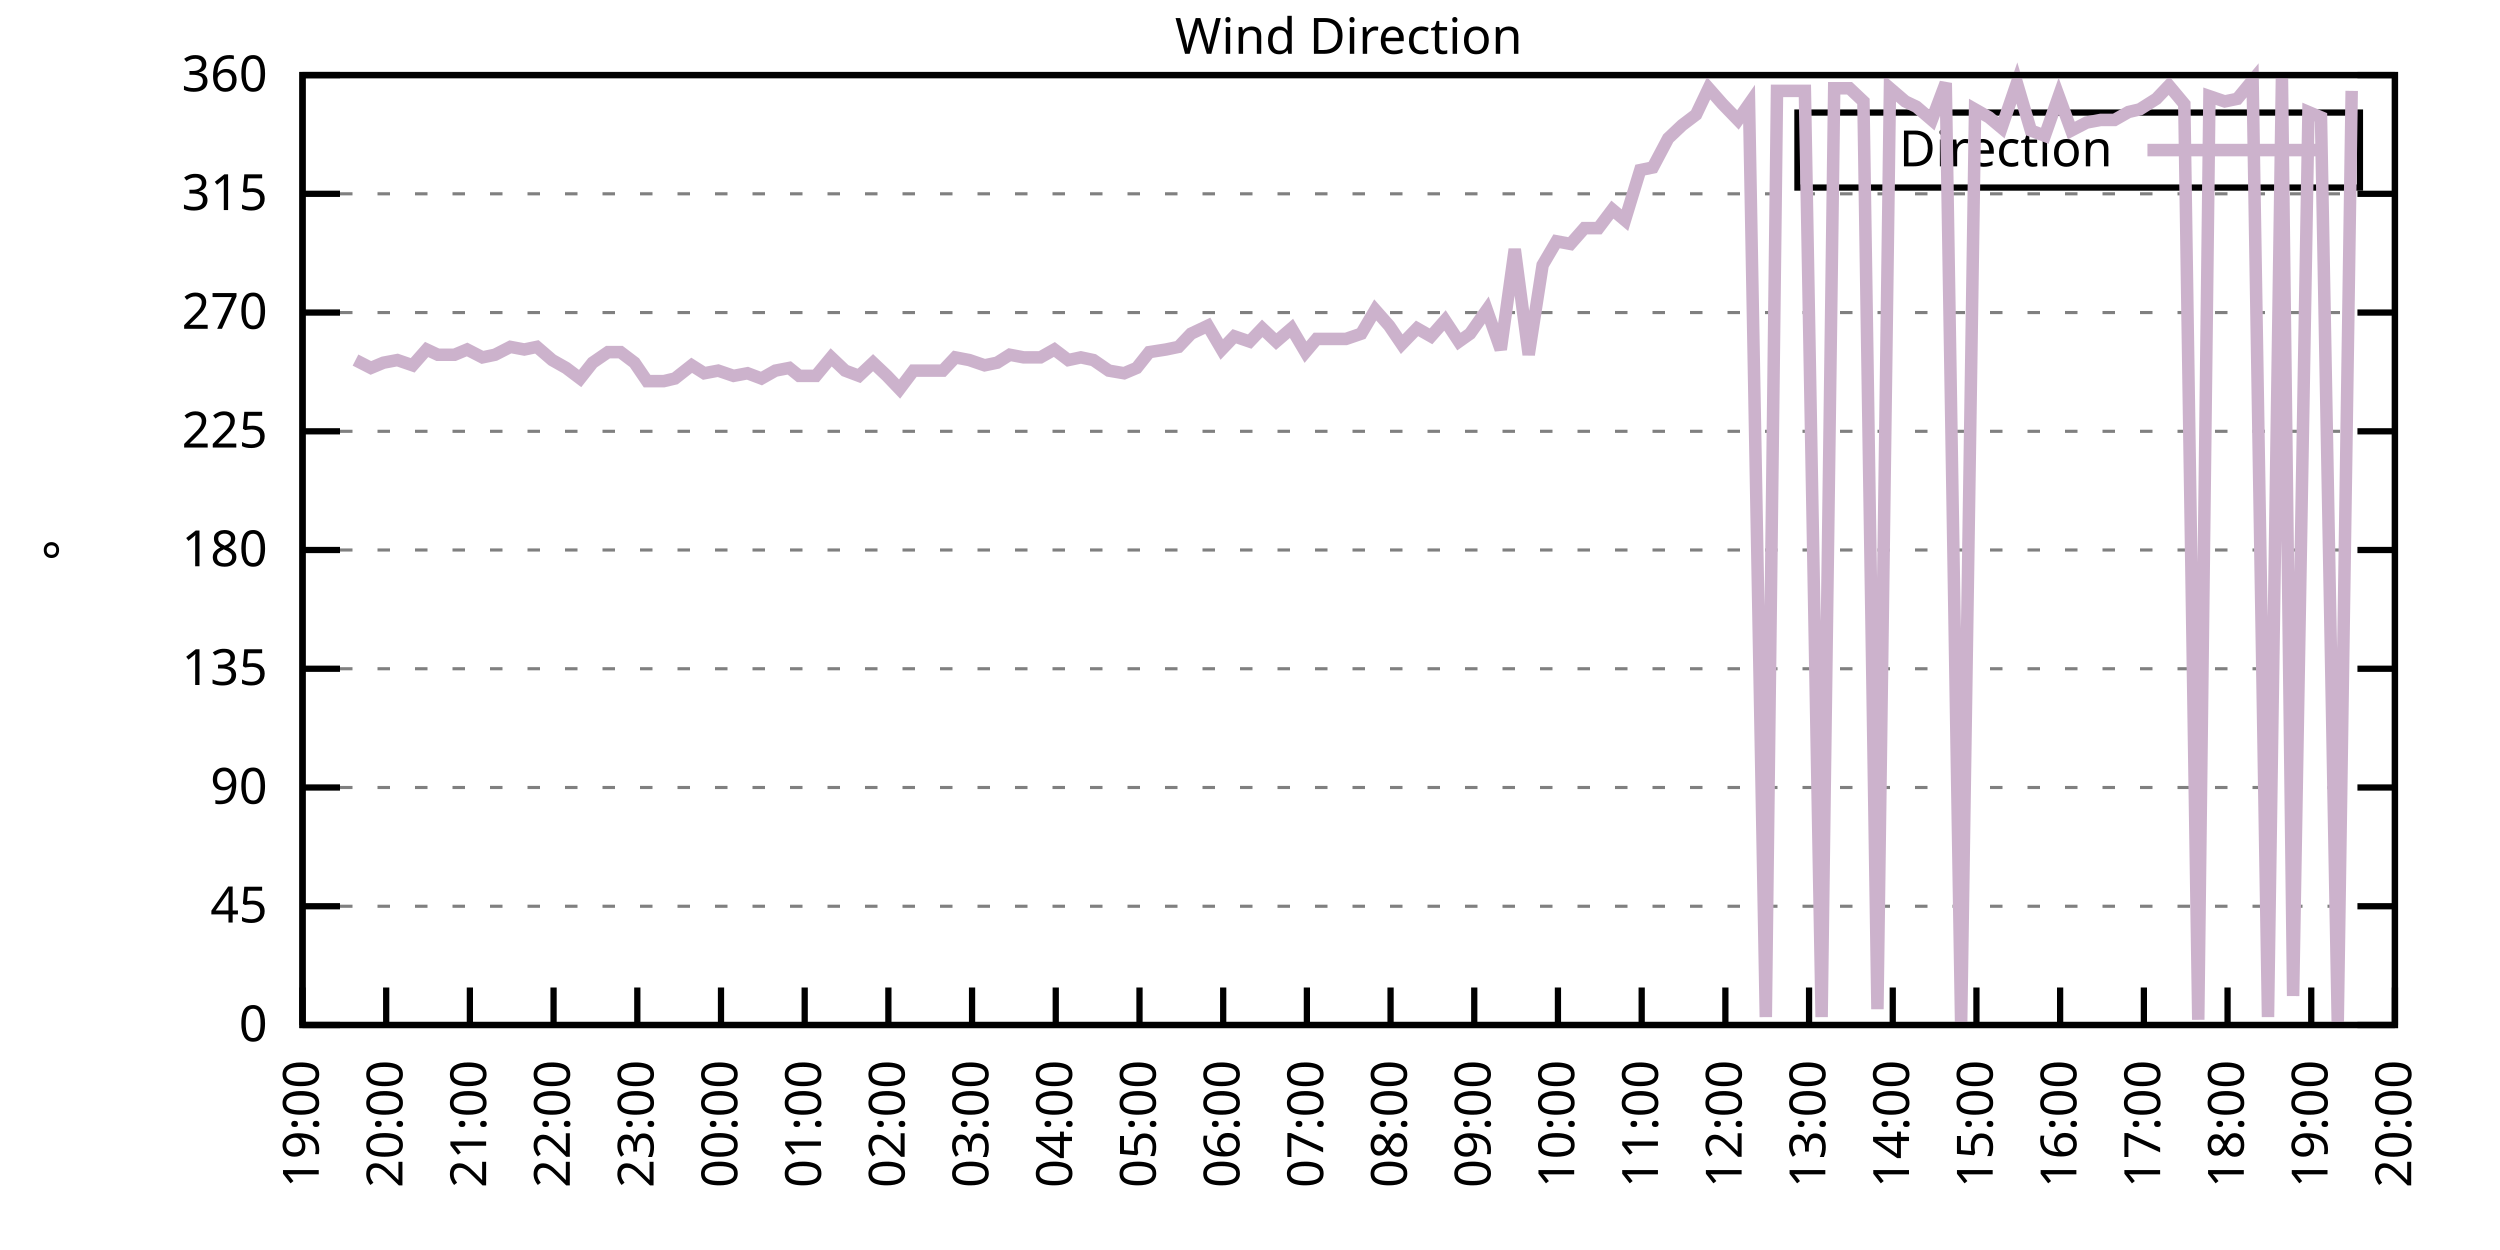
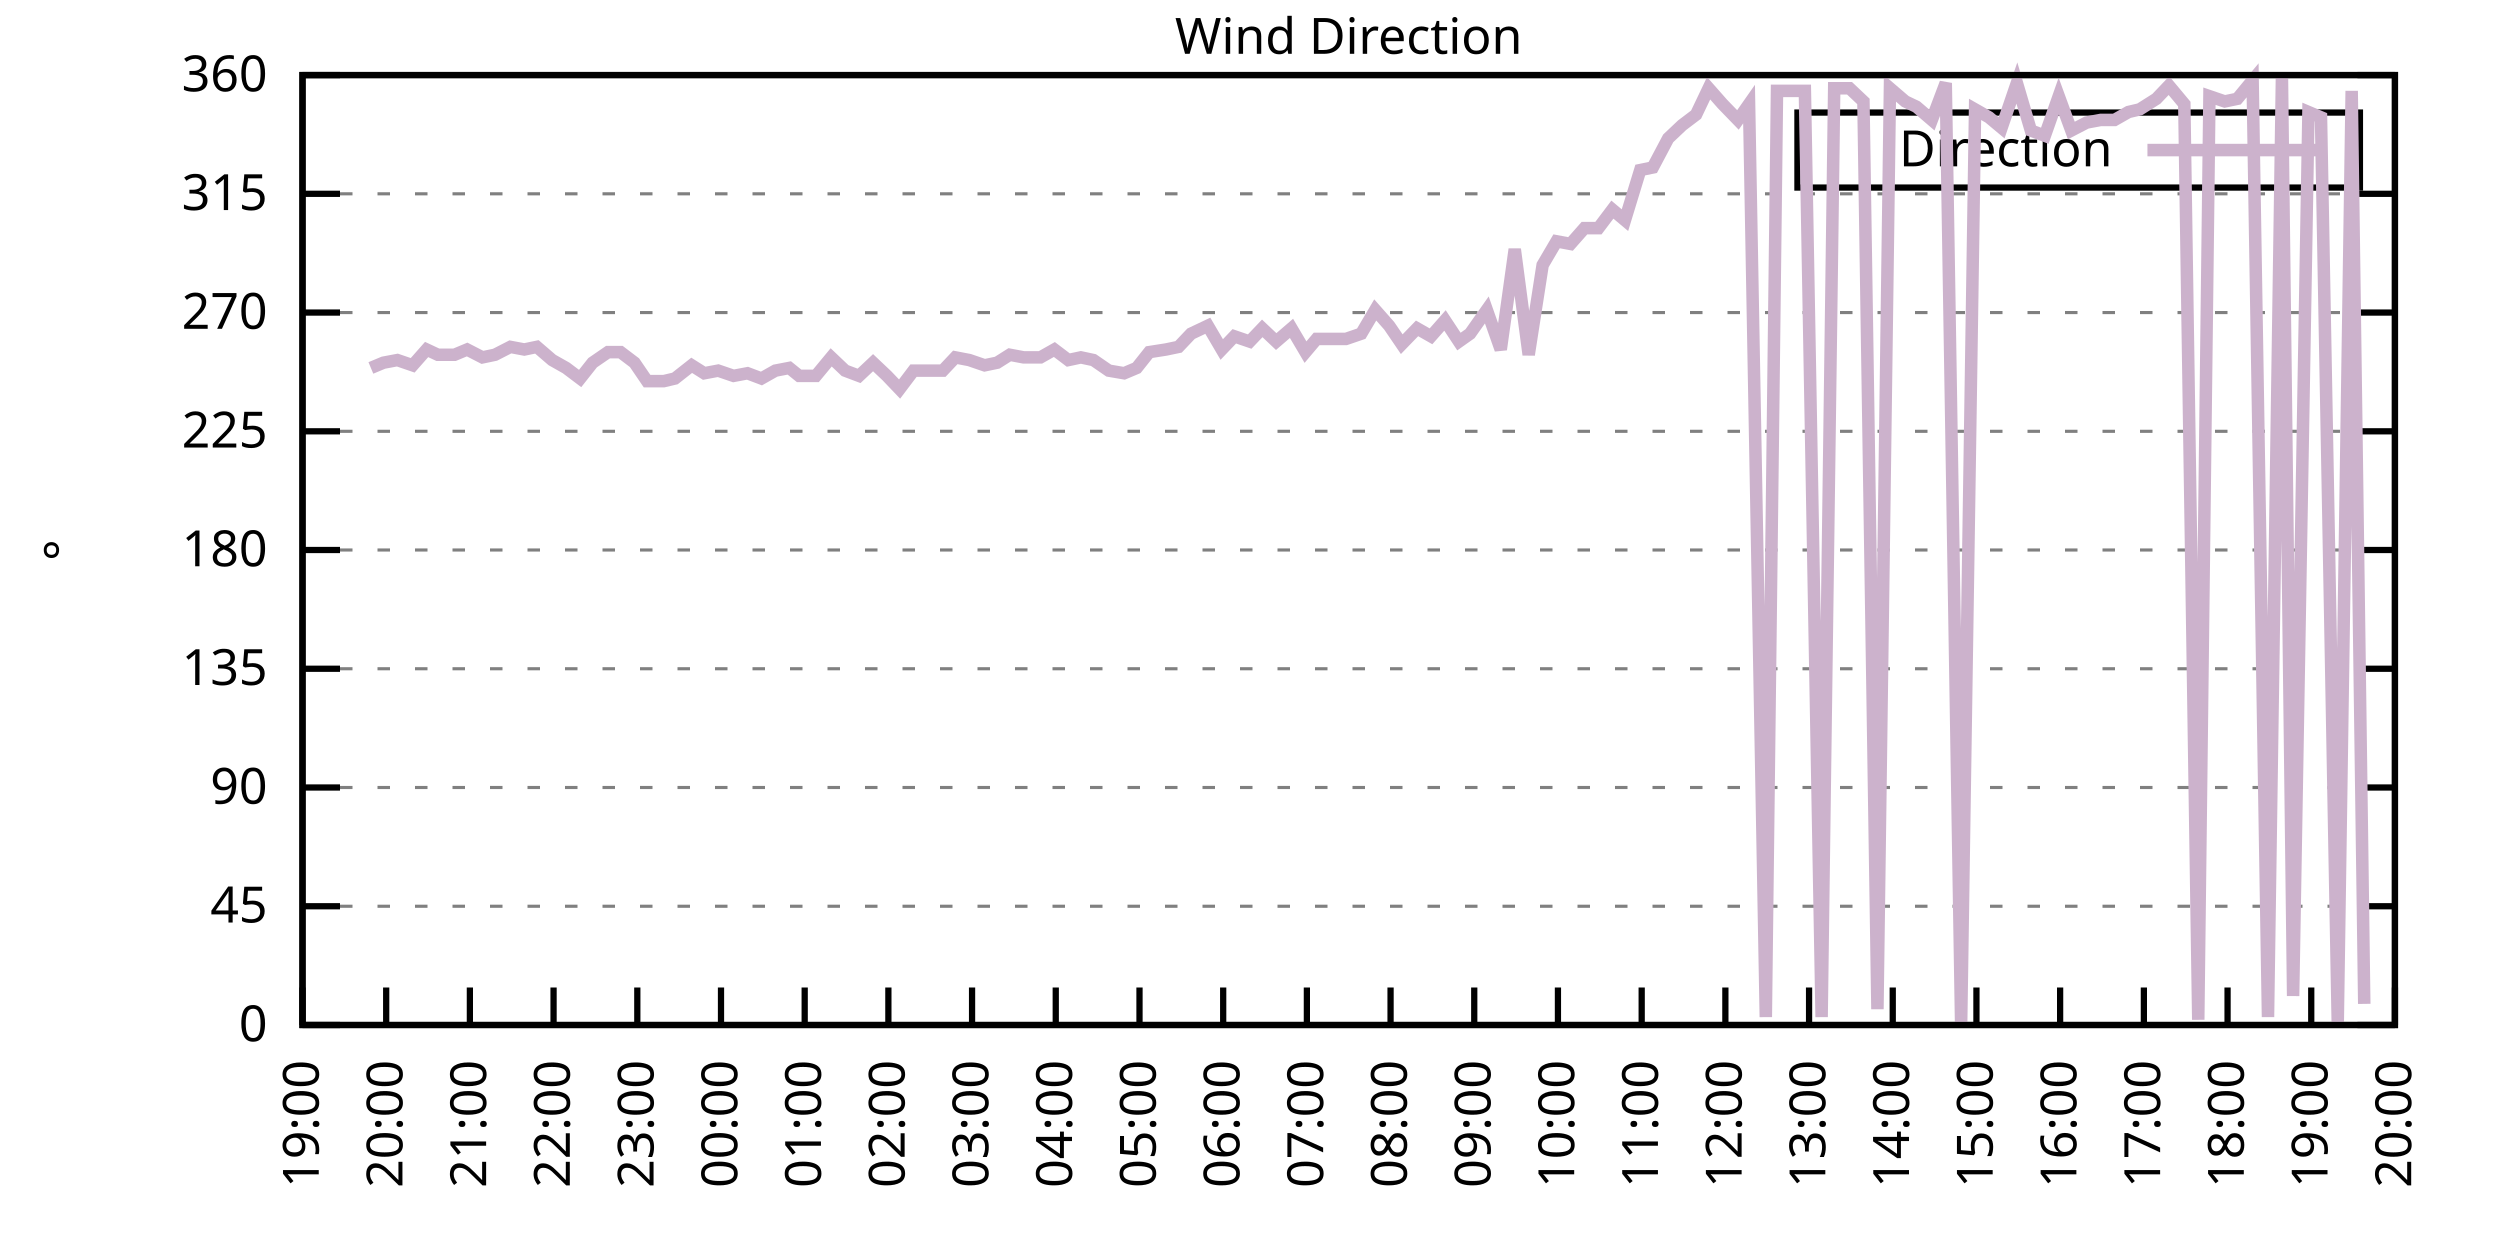
<svg xmlns="http://www.w3.org/2000/svg" xmlns:xlink="http://www.w3.org/1999/xlink" width="400" height="200" viewBox="0 0 400 200">
  <g id="gnuplot_canvas">
    <rect x="0" y="0" width="400" height="200" fill="none" />
    <defs>
      <circle id="gpDot" r="0.5" stroke-width="0.5" stroke="currentColor" />
      <path id="gpPt0" stroke-width="0.333" stroke="currentColor" d="M-1,0 h2 M0,-1 v2" />
      <path id="gpPt1" stroke-width="0.333" stroke="currentColor" d="M-1,-1 L1,1 M1,-1 L-1,1" />
      <path id="gpPt2" stroke-width="0.333" stroke="currentColor" d="M-1,0 L1,0 M0,-1 L0,1 M-1,-1 L1,1 M-1,1 L1,-1" />
      <rect id="gpPt3" stroke-width="0.333" stroke="currentColor" x="-1" y="-1" width="2" height="2" />
      <rect id="gpPt4" stroke-width="0.333" stroke="currentColor" fill="currentColor" x="-1" y="-1" width="2" height="2" />
      <circle id="gpPt5" stroke-width="0.333" stroke="currentColor" cx="0" cy="0" r="1" />
      <use xlink:href="#gpPt5" id="gpPt6" fill="currentColor" stroke="none" />
      <path id="gpPt7" stroke-width="0.333" stroke="currentColor" d="M0,-1.33 L-1.33,0.67 L1.33,0.67 z" />
      <use xlink:href="#gpPt7" id="gpPt8" fill="currentColor" stroke="none" />
      <use xlink:href="#gpPt7" id="gpPt9" stroke="currentColor" transform="rotate(180)" />
      <use xlink:href="#gpPt9" id="gpPt10" fill="currentColor" stroke="none" />
      <use xlink:href="#gpPt3" id="gpPt11" stroke="currentColor" transform="rotate(45)" />
      <use xlink:href="#gpPt11" id="gpPt12" fill="currentColor" stroke="none" />
      <path id="gpPt13" stroke-width="0.333" stroke="currentColor" d="M0,1.330 L1.265,0.411 L0.782,-1.067 L-0.782,-1.076 L-1.265,0.411 z" />
      <use xlink:href="#gpPt13" id="gpPt14" fill="currentColor" stroke="none" />
      <filter id="textbox" filterUnits="objectBoundingBox" x="0" y="0" height="1" width="1">
        <feFlood flood-color="white" flood-opacity="1" result="bgnd" />
        <feComposite in="SourceGraphic" in2="bgnd" operator="atop" />
      </filter>
      <filter id="greybox" filterUnits="objectBoundingBox" x="0" y="0" height="1" width="1">
        <feFlood flood-color="lightgrey" flood-opacity="1" result="grey" />
        <feComposite in="SourceGraphic" in2="grey" operator="atop" />
      </filter>
    </defs>
    <g fill="none" color="white" stroke="currentColor" stroke-width="1.00" stroke-linecap="butt" stroke-linejoin="miter">
</g>
    <g fill="none" color="black" stroke="currentColor" stroke-width="1.00" stroke-linecap="butt" stroke-linejoin="miter">
      <g stroke="none" shape-rendering="crispEdges">
        <polygon fill="rgb(255, 255, 255)" points="48.40,164.00 383.18,164.00 383.18,12.02 48.40,12.02 " />
      </g>
    </g>
    <g fill="none" color="black" stroke="currentColor" stroke-width="1.00" stroke-linecap="butt" stroke-linejoin="miter">
</g>
    <g fill="none" color="black" stroke="black" stroke-width="0.50" stroke-linecap="butt" stroke-linejoin="miter">
</g>
    <g fill="none" color="gray" stroke="currentColor" stroke-width="0.50" stroke-linecap="butt" stroke-linejoin="miter">
      <path stroke="gray" stroke-dasharray="2,4" class="gridline" d="M48.40,164.00 L383.19,164.00  " />
    </g>
    <g fill="none" color="gray" stroke="gray" stroke-width="1.00" stroke-linecap="butt" stroke-linejoin="miter">
</g>
    <g fill="none" color="black" stroke="currentColor" stroke-width="1.00" stroke-linecap="butt" stroke-linejoin="miter">
      <path stroke="black" d="M48.40,164.00 L54.40,164.00 M383.19,164.00 L377.19,164.00  " />
      <g transform="translate(42.80,166.60)" stroke="none" fill="black" font-family="Sans" font-size="8.00" text-anchor="end">
        <text>
          <tspan font-family="Sans"> 0</tspan>
        </text>
      </g>
    </g>
    <g fill="none" color="black" stroke="currentColor" stroke-width="1.00" stroke-linecap="butt" stroke-linejoin="miter">
</g>
    <g fill="none" color="black" stroke="black" stroke-width="0.50" stroke-linecap="butt" stroke-linejoin="miter">
</g>
    <g fill="none" color="gray" stroke="currentColor" stroke-width="0.50" stroke-linecap="butt" stroke-linejoin="miter">
      <path stroke="gray" stroke-dasharray="2,4" class="gridline" d="M48.40,145.00 L383.19,145.00  " />
    </g>
    <g fill="none" color="gray" stroke="gray" stroke-width="1.00" stroke-linecap="butt" stroke-linejoin="miter">
</g>
    <g fill="none" color="black" stroke="currentColor" stroke-width="1.00" stroke-linecap="butt" stroke-linejoin="miter">
      <path stroke="black" d="M48.40,145.00 L54.40,145.00 M383.19,145.00 L377.19,145.00  " />
      <g transform="translate(42.80,147.60)" stroke="none" fill="black" font-family="Sans" font-size="8.00" text-anchor="end">
        <text>
          <tspan font-family="Sans"> 45</tspan>
        </text>
      </g>
    </g>
    <g fill="none" color="black" stroke="currentColor" stroke-width="1.00" stroke-linecap="butt" stroke-linejoin="miter">
</g>
    <g fill="none" color="black" stroke="black" stroke-width="0.50" stroke-linecap="butt" stroke-linejoin="miter">
</g>
    <g fill="none" color="gray" stroke="currentColor" stroke-width="0.50" stroke-linecap="butt" stroke-linejoin="miter">
      <path stroke="gray" stroke-dasharray="2,4" class="gridline" d="M48.40,126.00 L383.19,126.00  " />
    </g>
    <g fill="none" color="gray" stroke="gray" stroke-width="1.00" stroke-linecap="butt" stroke-linejoin="miter">
</g>
    <g fill="none" color="black" stroke="currentColor" stroke-width="1.00" stroke-linecap="butt" stroke-linejoin="miter">
      <path stroke="black" d="M48.40,126.00 L54.40,126.00 M383.19,126.00 L377.19,126.00  " />
      <g transform="translate(42.80,128.60)" stroke="none" fill="black" font-family="Sans" font-size="8.00" text-anchor="end">
        <text>
          <tspan font-family="Sans"> 90</tspan>
        </text>
      </g>
    </g>
    <g fill="none" color="black" stroke="currentColor" stroke-width="1.00" stroke-linecap="butt" stroke-linejoin="miter">
</g>
    <g fill="none" color="black" stroke="black" stroke-width="0.50" stroke-linecap="butt" stroke-linejoin="miter">
</g>
    <g fill="none" color="gray" stroke="currentColor" stroke-width="0.50" stroke-linecap="butt" stroke-linejoin="miter">
      <path stroke="gray" stroke-dasharray="2,4" class="gridline" d="M48.40,107.00 L383.19,107.00  " />
    </g>
    <g fill="none" color="gray" stroke="gray" stroke-width="1.00" stroke-linecap="butt" stroke-linejoin="miter">
</g>
    <g fill="none" color="black" stroke="currentColor" stroke-width="1.00" stroke-linecap="butt" stroke-linejoin="miter">
      <path stroke="black" d="M48.40,107.00 L54.40,107.00 M383.19,107.00 L377.19,107.00  " />
      <g transform="translate(42.80,109.60)" stroke="none" fill="black" font-family="Sans" font-size="8.00" text-anchor="end">
        <text>
          <tspan font-family="Sans"> 135</tspan>
        </text>
      </g>
    </g>
    <g fill="none" color="black" stroke="currentColor" stroke-width="1.00" stroke-linecap="butt" stroke-linejoin="miter">
</g>
    <g fill="none" color="black" stroke="black" stroke-width="0.50" stroke-linecap="butt" stroke-linejoin="miter">
</g>
    <g fill="none" color="gray" stroke="currentColor" stroke-width="0.50" stroke-linecap="butt" stroke-linejoin="miter">
      <path stroke="gray" stroke-dasharray="2,4" class="gridline" d="M48.40,88.00 L383.19,88.00  " />
    </g>
    <g fill="none" color="gray" stroke="gray" stroke-width="1.00" stroke-linecap="butt" stroke-linejoin="miter">
</g>
    <g fill="none" color="black" stroke="currentColor" stroke-width="1.00" stroke-linecap="butt" stroke-linejoin="miter">
      <path stroke="black" d="M48.40,88.00 L54.40,88.00 M383.19,88.00 L377.19,88.00  " />
      <g transform="translate(42.80,90.60)" stroke="none" fill="black" font-family="Sans" font-size="8.00" text-anchor="end">
        <text>
          <tspan font-family="Sans"> 180</tspan>
        </text>
      </g>
    </g>
    <g fill="none" color="black" stroke="currentColor" stroke-width="1.00" stroke-linecap="butt" stroke-linejoin="miter">
</g>
    <g fill="none" color="black" stroke="black" stroke-width="0.50" stroke-linecap="butt" stroke-linejoin="miter">
</g>
    <g fill="none" color="gray" stroke="currentColor" stroke-width="0.50" stroke-linecap="butt" stroke-linejoin="miter">
      <path stroke="gray" stroke-dasharray="2,4" class="gridline" d="M48.40,69.01 L383.19,69.01  " />
    </g>
    <g fill="none" color="gray" stroke="gray" stroke-width="1.00" stroke-linecap="butt" stroke-linejoin="miter">
</g>
    <g fill="none" color="black" stroke="currentColor" stroke-width="1.00" stroke-linecap="butt" stroke-linejoin="miter">
      <path stroke="black" d="M48.40,69.01 L54.40,69.01 M383.19,69.01 L377.19,69.01  " />
      <g transform="translate(42.80,71.61)" stroke="none" fill="black" font-family="Sans" font-size="8.00" text-anchor="end">
        <text>
          <tspan font-family="Sans"> 225</tspan>
        </text>
      </g>
    </g>
    <g fill="none" color="black" stroke="currentColor" stroke-width="1.00" stroke-linecap="butt" stroke-linejoin="miter">
</g>
    <g fill="none" color="black" stroke="black" stroke-width="0.50" stroke-linecap="butt" stroke-linejoin="miter">
</g>
    <g fill="none" color="gray" stroke="currentColor" stroke-width="0.50" stroke-linecap="butt" stroke-linejoin="miter">
      <path stroke="gray" stroke-dasharray="2,4" class="gridline" d="M48.40,50.01 L383.19,50.01  " />
    </g>
    <g fill="none" color="gray" stroke="gray" stroke-width="1.00" stroke-linecap="butt" stroke-linejoin="miter">
</g>
    <g fill="none" color="black" stroke="currentColor" stroke-width="1.00" stroke-linecap="butt" stroke-linejoin="miter">
      <path stroke="black" d="M48.40,50.01 L54.40,50.01 M383.19,50.01 L377.19,50.01  " />
      <g transform="translate(42.80,52.61)" stroke="none" fill="black" font-family="Sans" font-size="8.00" text-anchor="end">
        <text>
          <tspan font-family="Sans"> 270</tspan>
        </text>
      </g>
    </g>
    <g fill="none" color="black" stroke="currentColor" stroke-width="1.00" stroke-linecap="butt" stroke-linejoin="miter">
</g>
    <g fill="none" color="black" stroke="black" stroke-width="0.50" stroke-linecap="butt" stroke-linejoin="miter">
</g>
    <g fill="none" color="gray" stroke="currentColor" stroke-width="0.50" stroke-linecap="butt" stroke-linejoin="miter">
      <path stroke="gray" stroke-dasharray="2,4" class="gridline" d="M48.40,31.01 L383.19,31.01  " />
    </g>
    <g fill="none" color="gray" stroke="gray" stroke-width="1.00" stroke-linecap="butt" stroke-linejoin="miter">
</g>
    <g fill="none" color="black" stroke="currentColor" stroke-width="1.00" stroke-linecap="butt" stroke-linejoin="miter">
      <path stroke="black" d="M48.40,31.01 L54.40,31.01 M383.19,31.01 L377.19,31.01  " />
      <g transform="translate(42.80,33.61)" stroke="none" fill="black" font-family="Sans" font-size="8.00" text-anchor="end">
        <text>
          <tspan font-family="Sans"> 315</tspan>
        </text>
      </g>
    </g>
    <g fill="none" color="black" stroke="currentColor" stroke-width="1.00" stroke-linecap="butt" stroke-linejoin="miter">
</g>
    <g fill="none" color="black" stroke="black" stroke-width="0.50" stroke-linecap="butt" stroke-linejoin="miter">
</g>
    <g fill="none" color="gray" stroke="currentColor" stroke-width="0.50" stroke-linecap="butt" stroke-linejoin="miter">
      <path stroke="gray" stroke-dasharray="2,4" class="gridline" d="M48.40,12.01 L383.19,12.01  " />
    </g>
    <g fill="none" color="gray" stroke="gray" stroke-width="1.00" stroke-linecap="butt" stroke-linejoin="miter">
</g>
    <g fill="none" color="black" stroke="currentColor" stroke-width="1.00" stroke-linecap="butt" stroke-linejoin="miter">
      <path stroke="black" d="M48.40,12.01 L54.40,12.01 M383.19,12.01 L377.19,12.01  " />
      <g transform="translate(42.80,14.61)" stroke="none" fill="black" font-family="Sans" font-size="8.00" text-anchor="end">
        <text>
          <tspan font-family="Sans"> 360</tspan>
        </text>
      </g>
    </g>
    <g fill="none" color="black" stroke="currentColor" stroke-width="1.00" stroke-linecap="butt" stroke-linejoin="miter">
      <path stroke="black" d="M48.40,164.00 L48.40,158.00  " />
      <g transform="translate(51.00,169.60) rotate(270.00)" stroke="none" fill="black" font-family="Sans" font-size="8.00" text-anchor="end">
        <text>
          <tspan font-family="Sans">19:00</tspan>
        </text>
      </g>
    </g>
    <g fill="none" color="black" stroke="currentColor" stroke-width="1.00" stroke-linecap="butt" stroke-linejoin="miter">
      <path stroke="black" d="M61.79,164.00 L61.79,158.00  " />
      <g transform="translate(64.39,169.60) rotate(270.00)" stroke="none" fill="black" font-family="Sans" font-size="8.00" text-anchor="end">
        <text>
          <tspan font-family="Sans">20:00</tspan>
        </text>
      </g>
    </g>
    <g fill="none" color="black" stroke="currentColor" stroke-width="1.00" stroke-linecap="butt" stroke-linejoin="miter">
      <path stroke="black" d="M75.18,164.00 L75.18,158.00  " />
      <g transform="translate(77.78,169.60) rotate(270.00)" stroke="none" fill="black" font-family="Sans" font-size="8.00" text-anchor="end">
        <text>
          <tspan font-family="Sans">21:00</tspan>
        </text>
      </g>
    </g>
    <g fill="none" color="black" stroke="currentColor" stroke-width="1.00" stroke-linecap="butt" stroke-linejoin="miter">
      <path stroke="black" d="M88.57,164.00 L88.57,158.00  " />
      <g transform="translate(91.17,169.60) rotate(270.00)" stroke="none" fill="black" font-family="Sans" font-size="8.00" text-anchor="end">
        <text>
          <tspan font-family="Sans">22:00</tspan>
        </text>
      </g>
    </g>
    <g fill="none" color="black" stroke="currentColor" stroke-width="1.00" stroke-linecap="butt" stroke-linejoin="miter">
      <path stroke="black" d="M101.97,164.00 L101.97,158.00  " />
      <g transform="translate(104.57,169.60) rotate(270.00)" stroke="none" fill="black" font-family="Sans" font-size="8.00" text-anchor="end">
        <text>
          <tspan font-family="Sans">23:00</tspan>
        </text>
      </g>
    </g>
    <g fill="none" color="black" stroke="currentColor" stroke-width="1.00" stroke-linecap="butt" stroke-linejoin="miter">
      <path stroke="black" d="M115.36,164.00 L115.36,158.00  " />
      <g transform="translate(117.96,169.60) rotate(270.00)" stroke="none" fill="black" font-family="Sans" font-size="8.00" text-anchor="end">
        <text>
          <tspan font-family="Sans">00:00</tspan>
        </text>
      </g>
    </g>
    <g fill="none" color="black" stroke="currentColor" stroke-width="1.00" stroke-linecap="butt" stroke-linejoin="miter">
      <path stroke="black" d="M128.75,164.00 L128.75,158.00  " />
      <g transform="translate(131.35,169.60) rotate(270.00)" stroke="none" fill="black" font-family="Sans" font-size="8.00" text-anchor="end">
        <text>
          <tspan font-family="Sans">01:00</tspan>
        </text>
      </g>
    </g>
    <g fill="none" color="black" stroke="currentColor" stroke-width="1.00" stroke-linecap="butt" stroke-linejoin="miter">
      <path stroke="black" d="M142.14,164.00 L142.14,158.00  " />
      <g transform="translate(144.74,169.60) rotate(270.00)" stroke="none" fill="black" font-family="Sans" font-size="8.00" text-anchor="end">
        <text>
          <tspan font-family="Sans">02:00</tspan>
        </text>
      </g>
    </g>
    <g fill="none" color="black" stroke="currentColor" stroke-width="1.00" stroke-linecap="butt" stroke-linejoin="miter">
      <path stroke="black" d="M155.53,164.00 L155.53,158.00  " />
      <g transform="translate(158.13,169.60) rotate(270.00)" stroke="none" fill="black" font-family="Sans" font-size="8.00" text-anchor="end">
        <text>
          <tspan font-family="Sans">03:00</tspan>
        </text>
      </g>
    </g>
    <g fill="none" color="black" stroke="currentColor" stroke-width="1.00" stroke-linecap="butt" stroke-linejoin="miter">
      <path stroke="black" d="M168.92,164.00 L168.92,158.00  " />
      <g transform="translate(171.52,169.60) rotate(270.00)" stroke="none" fill="black" font-family="Sans" font-size="8.00" text-anchor="end">
        <text>
          <tspan font-family="Sans">04:00</tspan>
        </text>
      </g>
    </g>
    <g fill="none" color="black" stroke="currentColor" stroke-width="1.00" stroke-linecap="butt" stroke-linejoin="miter">
      <path stroke="black" d="M182.32,164.00 L182.32,158.00  " />
      <g transform="translate(184.92,169.60) rotate(270.00)" stroke="none" fill="black" font-family="Sans" font-size="8.00" text-anchor="end">
        <text>
          <tspan font-family="Sans">05:00</tspan>
        </text>
      </g>
    </g>
    <g fill="none" color="black" stroke="currentColor" stroke-width="1.00" stroke-linecap="butt" stroke-linejoin="miter">
      <path stroke="black" d="M195.71,164.00 L195.71,158.00  " />
      <g transform="translate(198.31,169.60) rotate(270.00)" stroke="none" fill="black" font-family="Sans" font-size="8.00" text-anchor="end">
        <text>
          <tspan font-family="Sans">06:00</tspan>
        </text>
      </g>
    </g>
    <g fill="none" color="black" stroke="currentColor" stroke-width="1.00" stroke-linecap="butt" stroke-linejoin="miter">
      <path stroke="black" d="M209.10,164.00 L209.10,158.00  " />
      <g transform="translate(211.70,169.60) rotate(270.00)" stroke="none" fill="black" font-family="Sans" font-size="8.00" text-anchor="end">
        <text>
          <tspan font-family="Sans">07:00</tspan>
        </text>
      </g>
    </g>
    <g fill="none" color="black" stroke="currentColor" stroke-width="1.00" stroke-linecap="butt" stroke-linejoin="miter">
      <path stroke="black" d="M222.49,164.00 L222.49,158.00  " />
      <g transform="translate(225.09,169.60) rotate(270.00)" stroke="none" fill="black" font-family="Sans" font-size="8.00" text-anchor="end">
        <text>
          <tspan font-family="Sans">08:00</tspan>
        </text>
      </g>
    </g>
    <g fill="none" color="black" stroke="currentColor" stroke-width="1.00" stroke-linecap="butt" stroke-linejoin="miter">
      <path stroke="black" d="M235.88,164.00 L235.88,158.00  " />
      <g transform="translate(238.48,169.60) rotate(270.00)" stroke="none" fill="black" font-family="Sans" font-size="8.00" text-anchor="end">
        <text>
          <tspan font-family="Sans">09:00</tspan>
        </text>
      </g>
    </g>
    <g fill="none" color="black" stroke="currentColor" stroke-width="1.00" stroke-linecap="butt" stroke-linejoin="miter">
      <path stroke="black" d="M249.27,164.00 L249.27,158.00  " />
      <g transform="translate(251.87,169.60) rotate(270.00)" stroke="none" fill="black" font-family="Sans" font-size="8.00" text-anchor="end">
        <text>
          <tspan font-family="Sans">10:00</tspan>
        </text>
      </g>
    </g>
    <g fill="none" color="black" stroke="currentColor" stroke-width="1.00" stroke-linecap="butt" stroke-linejoin="miter">
      <path stroke="black" d="M262.67,164.00 L262.67,158.00  " />
      <g transform="translate(265.27,169.60) rotate(270.00)" stroke="none" fill="black" font-family="Sans" font-size="8.00" text-anchor="end">
        <text>
          <tspan font-family="Sans">11:00</tspan>
        </text>
      </g>
    </g>
    <g fill="none" color="black" stroke="currentColor" stroke-width="1.00" stroke-linecap="butt" stroke-linejoin="miter">
      <path stroke="black" d="M276.06,164.00 L276.06,158.00  " />
      <g transform="translate(278.66,169.60) rotate(270.00)" stroke="none" fill="black" font-family="Sans" font-size="8.00" text-anchor="end">
        <text>
          <tspan font-family="Sans">12:00</tspan>
        </text>
      </g>
    </g>
    <g fill="none" color="black" stroke="currentColor" stroke-width="1.00" stroke-linecap="butt" stroke-linejoin="miter">
      <path stroke="black" d="M289.45,164.00 L289.45,158.00  " />
      <g transform="translate(292.05,169.60) rotate(270.00)" stroke="none" fill="black" font-family="Sans" font-size="8.00" text-anchor="end">
        <text>
          <tspan font-family="Sans">13:00</tspan>
        </text>
      </g>
    </g>
    <g fill="none" color="black" stroke="currentColor" stroke-width="1.00" stroke-linecap="butt" stroke-linejoin="miter">
      <path stroke="black" d="M302.84,164.00 L302.84,158.00  " />
      <g transform="translate(305.44,169.60) rotate(270.00)" stroke="none" fill="black" font-family="Sans" font-size="8.00" text-anchor="end">
        <text>
          <tspan font-family="Sans">14:00</tspan>
        </text>
      </g>
    </g>
    <g fill="none" color="black" stroke="currentColor" stroke-width="1.00" stroke-linecap="butt" stroke-linejoin="miter">
      <path stroke="black" d="M316.23,164.00 L316.23,158.00  " />
      <g transform="translate(318.83,169.60) rotate(270.00)" stroke="none" fill="black" font-family="Sans" font-size="8.00" text-anchor="end">
        <text>
          <tspan font-family="Sans">15:00</tspan>
        </text>
      </g>
    </g>
    <g fill="none" color="black" stroke="currentColor" stroke-width="1.00" stroke-linecap="butt" stroke-linejoin="miter">
      <path stroke="black" d="M329.62,164.00 L329.62,158.00  " />
      <g transform="translate(332.22,169.60) rotate(270.00)" stroke="none" fill="black" font-family="Sans" font-size="8.00" text-anchor="end">
        <text>
          <tspan font-family="Sans">16:00</tspan>
        </text>
      </g>
    </g>
    <g fill="none" color="black" stroke="currentColor" stroke-width="1.00" stroke-linecap="butt" stroke-linejoin="miter">
      <path stroke="black" d="M343.02,164.00 L343.02,158.00  " />
      <g transform="translate(345.62,169.60) rotate(270.00)" stroke="none" fill="black" font-family="Sans" font-size="8.00" text-anchor="end">
        <text>
          <tspan font-family="Sans">17:00</tspan>
        </text>
      </g>
    </g>
    <g fill="none" color="black" stroke="currentColor" stroke-width="1.00" stroke-linecap="butt" stroke-linejoin="miter">
      <path stroke="black" d="M356.41,164.00 L356.41,158.00  " />
      <g transform="translate(359.01,169.60) rotate(270.00)" stroke="none" fill="black" font-family="Sans" font-size="8.00" text-anchor="end">
        <text>
          <tspan font-family="Sans">18:00</tspan>
        </text>
      </g>
    </g>
    <g fill="none" color="black" stroke="currentColor" stroke-width="1.00" stroke-linecap="butt" stroke-linejoin="miter">
      <path stroke="black" d="M369.80,164.00 L369.80,158.00  " />
      <g transform="translate(372.40,169.60) rotate(270.00)" stroke="none" fill="black" font-family="Sans" font-size="8.00" text-anchor="end">
        <text>
          <tspan font-family="Sans">19:00</tspan>
        </text>
      </g>
    </g>
    <g fill="none" color="black" stroke="currentColor" stroke-width="1.00" stroke-linecap="butt" stroke-linejoin="miter">
      <path stroke="black" d="M383.19,164.00 L383.19,158.00  " />
      <g transform="translate(385.79,169.60) rotate(270.00)" stroke="none" fill="black" font-family="Sans" font-size="8.00" text-anchor="end">
        <text>
          <tspan font-family="Sans">20:00</tspan>
        </text>
      </g>
    </g>
    <g fill="none" color="black" stroke="currentColor" stroke-width="1.00" stroke-linecap="butt" stroke-linejoin="miter">
</g>
    <g fill="none" color="black" stroke="currentColor" stroke-width="1.00" stroke-linecap="butt" stroke-linejoin="miter">
      <path stroke="black" d="M48.40,12.01 L48.40,164.00 L383.19,164.00 L383.19,12.01 L48.40,12.01 Z  " />
    </g>
    <g fill="none" color="black" stroke="currentColor" stroke-width="1.00" stroke-linecap="butt" stroke-linejoin="miter">
</g>
    <g fill="none" color="black" stroke="currentColor" stroke-width="1.00" stroke-linecap="butt" stroke-linejoin="miter">
      <path stroke="black" d="M287.59,30.01 L287.59,18.01 L377.59,18.01 L377.59,30.01 L287.59,30.01 Z  " />
    </g>
    <g id="Wind_direction_plot_1">
      <g fill="none" color="white" stroke="black" stroke-width="2.00" stroke-linecap="butt" stroke-linejoin="miter">
</g>
      <g fill="none" color="black" stroke="currentColor" stroke-width="2.00" stroke-linecap="butt" stroke-linejoin="miter">
        <g transform="translate(337.99,26.61)" stroke="none" fill="black" font-family="Sans" font-size="8.00" text-anchor="end">
          <text>
            <tspan font-family="Sans">Direction</tspan>
          </text>
        </g>
      </g>
      <g fill="none" color="black" stroke="currentColor" stroke-width="2.00" stroke-linecap="butt" stroke-linejoin="miter">
-         <path stroke="rgb(204, 178, 204)" d="M343.59,24.01 L371.99,24.01 M56.88,57.61 L59.34,58.87 L61.35,58.03 L63.58,57.61 L66.03,58.45 L68.26,55.92   L70.05,56.76 L72.73,56.76 L74.74,55.92 L77.19,57.18 L79.20,56.76 L81.66,55.50 L83.89,55.92 L85.90,55.50   L88.35,57.61 L90.58,58.87 L92.82,60.56 L94.82,58.03 L97.28,56.34 L99.29,56.34 L101.52,58.03 L103.53,60.98   L106.21,60.98 L107.99,60.56 L110.67,58.45 L112.68,59.72 L114.91,59.30 L117.37,60.14 L119.60,59.72 L121.83,60.56   L124.06,59.30 L126.29,58.87 L127.86,60.14 L130.54,60.14 L132.99,57.18 L135.22,59.30 L137.45,60.14 L139.69,58.03   L141.92,60.14 L143.93,62.25 L146.16,59.30 L148.61,59.30 L150.85,59.30 L152.85,57.18 L155.09,57.61 L157.54,58.45   L159.55,58.03 L161.56,56.76 L163.79,57.18 L166.47,57.18 L168.70,55.92 L170.93,57.61 L172.94,57.18 L174.95,57.61   L177.41,59.30 L179.86,59.72 L181.87,58.87 L183.88,56.34 L186.56,55.92 L188.57,55.50 L190.57,53.39 L193.25,52.12   L195.48,55.92 L197.49,53.81 L199.95,54.65 L201.96,52.54 L204.19,54.65 L206.64,52.54 L208.88,56.34 L210.66,54.23   L213.12,54.23 L215.35,54.23 L217.80,53.39 L220.04,49.59 L222.27,52.12 L224.28,55.07 L226.73,52.54 L228.96,53.81   L231.20,51.27 L233.43,54.65 L235.21,53.39 L237.89,49.59 L240.12,55.92 L242.36,39.87 L244.59,56.76 L246.82,42.41   L249.05,38.61 L251.28,39.03 L253.51,36.50 L255.75,36.50 L257.98,33.54 L259.99,35.23 L262.44,27.21 L264.45,26.79   L266.91,22.14 L269.14,20.03 L271.37,18.34 L273.38,14.12 L275.61,16.65 L278.07,19.19 L279.85,16.65 L282.53,162.73   L284.32,14.54 L286.99,14.54 L288.78,14.54 L291.46,162.73 L293.47,14.12 L295.92,14.12 L298.15,16.23 L300.39,161.47   L302.39,14.12 L304.85,16.23 L306.63,17.08 L309.09,19.19 L311.32,13.28 L313.78,164.00 L316.01,17.50 L318.24,18.77   L320.25,20.45 L322.70,13.28 L324.94,20.88 L327.17,21.72 L329.40,15.39 L331.41,20.88 L333.86,19.61 L336.10,19.19   L338.33,19.19 L340.56,17.92 L342.35,17.50 L345.02,15.81 L347.03,13.70 L349.49,16.65 L351.72,163.16 L353.51,15.39   L355.96,16.23 L357.97,15.81 L360.42,12.85 L362.88,162.73 L365.11,12.43 L366.90,159.36 L369.35,17.92 L371.36,18.77   L374.04,163.58 L376.27,14.54  " />
+         <path stroke="rgb(204, 178, 204)" d="M343.59,24.01 L371.99,24.01 M59.34,58.87 L61.35,58.03 L63.58,57.61 L66.03,58.45 L68.26,55.92 L70.05,56.76   L72.73,56.76 L74.74,55.92 L77.19,57.18 L79.20,56.76 L81.66,55.50 L83.89,55.92 L85.90,55.50 L88.35,57.61   L90.58,58.87 L92.82,60.56 L94.82,58.03 L97.28,56.34 L99.29,56.34 L101.52,58.03 L103.53,60.98 L106.21,60.98   L107.99,60.56 L110.67,58.45 L112.68,59.72 L114.91,59.30 L117.37,60.14 L119.60,59.72 L121.83,60.56 L124.06,59.30   L126.29,58.87 L127.86,60.14 L130.54,60.14 L132.99,57.18 L135.22,59.30 L137.45,60.14 L139.69,58.03 L141.92,60.14   L143.93,62.25 L146.16,59.30 L148.61,59.30 L150.85,59.30 L152.85,57.18 L155.09,57.61 L157.54,58.45 L159.55,58.03   L161.56,56.76 L163.79,57.18 L166.47,57.18 L168.70,55.92 L170.93,57.61 L172.94,57.18 L174.95,57.61 L177.41,59.30   L179.86,59.72 L181.87,58.87 L183.88,56.34 L186.56,55.92 L188.57,55.50 L190.57,53.39 L193.25,52.12 L195.48,55.92   L197.49,53.81 L199.95,54.65 L201.96,52.54 L204.19,54.65 L206.64,52.54 L208.88,56.34 L210.66,54.23 L213.12,54.23   L215.35,54.23 L217.80,53.39 L220.04,49.59 L222.27,52.12 L224.28,55.07 L226.73,52.54 L228.96,53.81 L231.20,51.27   L233.43,54.65 L235.21,53.39 L237.89,49.59 L240.12,55.92 L242.36,39.87 L244.59,56.76 L246.82,42.41 L249.05,38.61   L251.28,39.03 L253.51,36.50 L255.75,36.50 L257.98,33.54 L259.99,35.23 L262.44,27.21 L264.45,26.79 L266.91,22.14   L269.14,20.03 L271.37,18.34 L273.38,14.12 L275.61,16.65 L278.07,19.19 L279.85,16.65 L282.53,162.73 L284.32,14.54   L286.99,14.54 L288.78,14.54 L291.46,162.73 L293.47,14.12 L295.92,14.12 L298.15,16.23 L300.39,161.47 L302.39,14.12   L304.85,16.23 L306.63,17.08 L309.09,19.19 L311.32,13.28 L313.78,164.00 L316.01,17.50 L318.24,18.77 L320.25,20.45   L322.70,13.28 L324.94,20.88 L327.17,21.72 L329.40,15.39 L331.41,20.88 L333.86,19.61 L336.10,19.19 L338.33,19.19   L340.56,17.92 L342.35,17.50 L345.02,15.81 L347.03,13.70 L349.49,16.65 L351.72,163.16 L353.51,15.39 L355.96,16.23   L357.97,15.81 L360.42,12.85 L362.88,162.73 L365.11,12.43 L366.90,159.36 L369.35,17.92 L371.36,18.77 L374.04,163.58   L376.27,14.54 L378.28,160.62  " />
      </g>
    </g>
    <g fill="none" color="black" stroke="currentColor" stroke-width="2.00" stroke-linecap="butt" stroke-linejoin="miter">
</g>
    <g fill="none" color="black" stroke="black" stroke-width="1.00" stroke-linecap="butt" stroke-linejoin="miter">
</g>
    <g fill="none" color="black" stroke="currentColor" stroke-width="1.00" stroke-linecap="butt" stroke-linejoin="miter">
      <path stroke="black" d="M48.40,12.01 L48.40,164.00 L383.19,164.00 L383.19,12.01 L48.40,12.01 Z  " />
      <g transform="translate(12.80,88.01) rotate(270.00)" stroke="none" fill="black" font-family="Sans" font-size="8.00" text-anchor="middle">
        <text>
          <tspan font-family="Sans">°</tspan>
        </text>
      </g>
    </g>
    <g fill="none" color="black" stroke="currentColor" stroke-width="1.00" stroke-linecap="butt" stroke-linejoin="miter">
</g>
    <g fill="none" color="black" stroke="currentColor" stroke-width="1.00" stroke-linecap="butt" stroke-linejoin="miter">
      <g transform="translate(215.79,8.61)" stroke="none" fill="black" font-family="Sans" font-size="8.00" text-anchor="middle">
        <text>
          <tspan font-family="Sans">Wind Direction</tspan>
        </text>
      </g>
    </g>
    <g fill="none" color="black" stroke="currentColor" stroke-width="1.00" stroke-linecap="butt" stroke-linejoin="miter">
</g>
  </g>
</svg>
